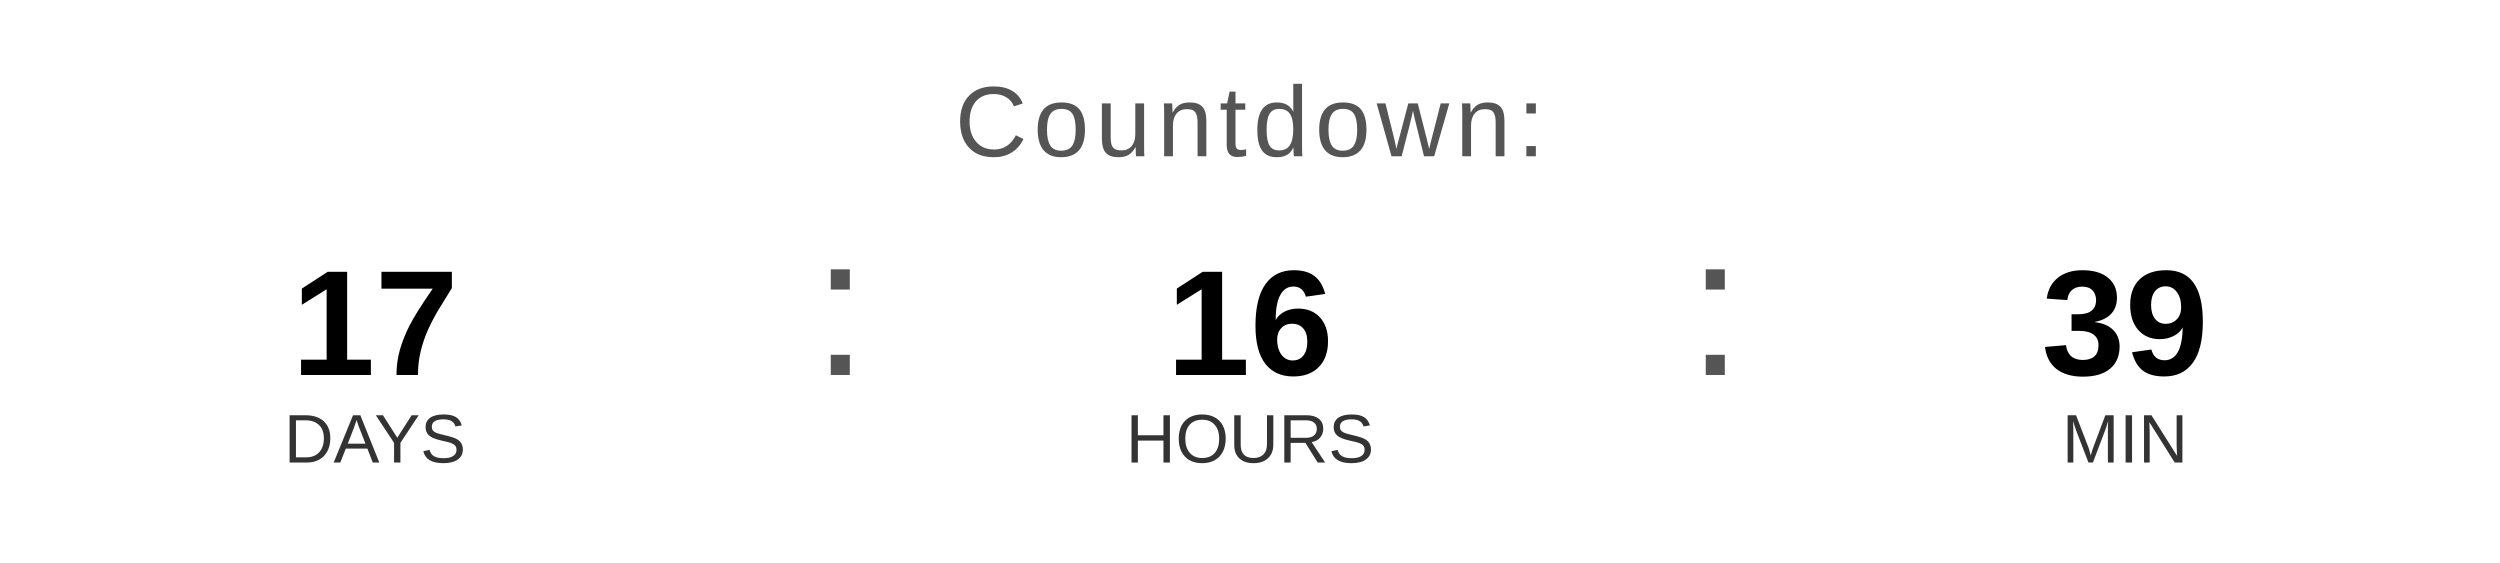
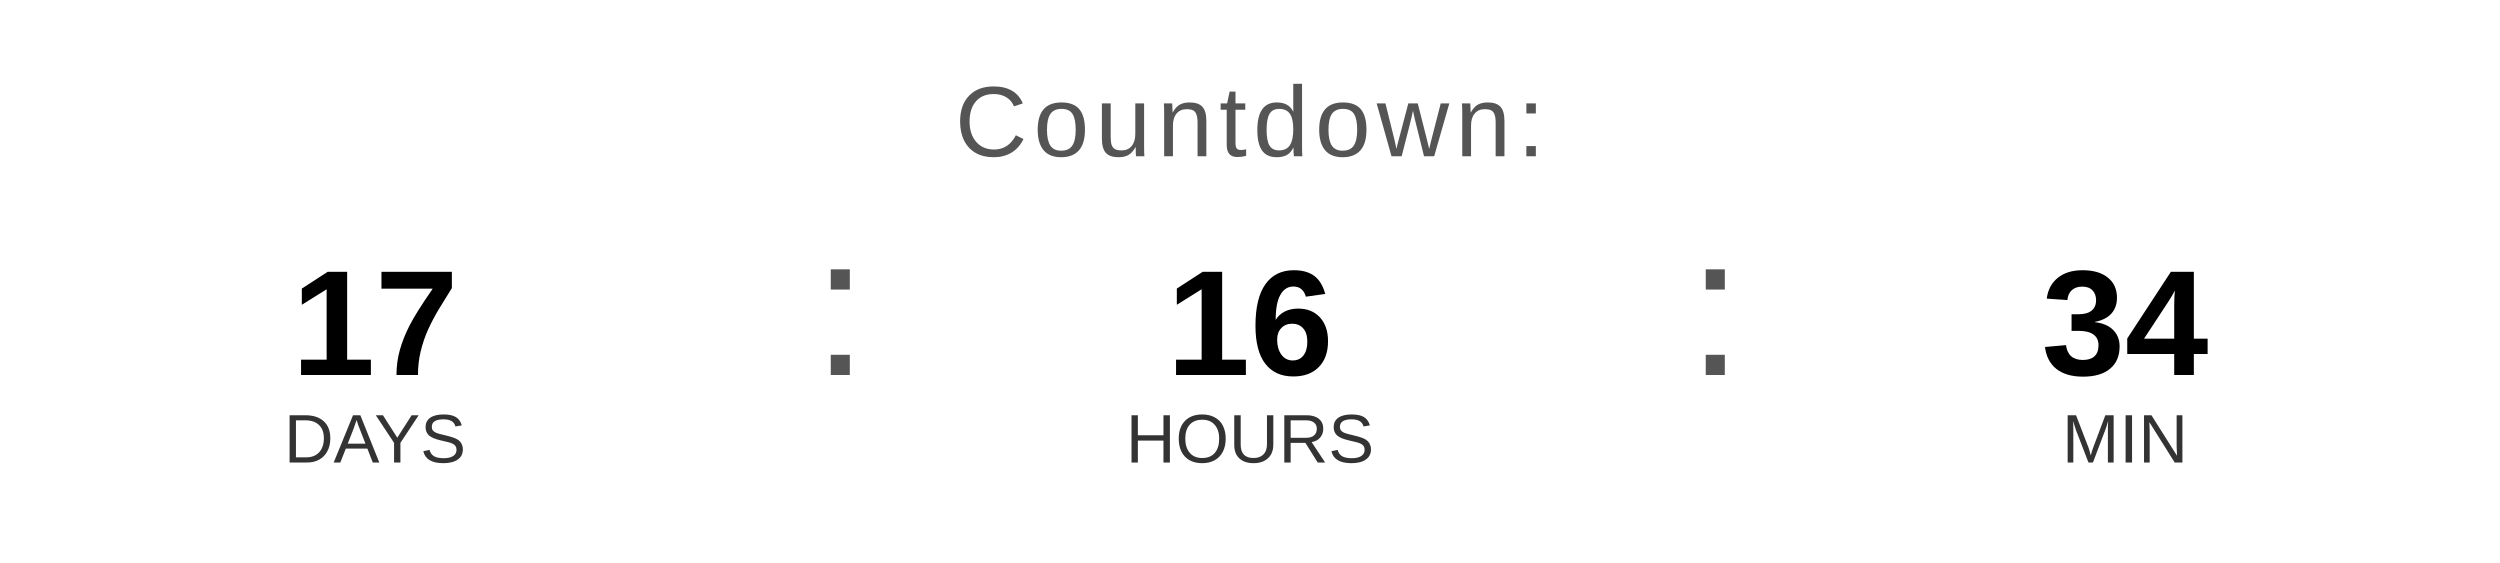
<svg xmlns="http://www.w3.org/2000/svg" width="400" height="90" viewBox="0 0 400 90">
  <text x="200" y="25" font-family="Arial, Helvetica, sans-serif" font-size="16" fill="#555555" text-anchor="middle" letter-spacing="1">
    Countdown:
  </text>
  <text x="60" y="60" font-family="Arial, Helvetica, sans-serif" font-size="24" font-weight="bold" fill="#000000" text-anchor="middle">17</text>
  <text x="60" y="74" font-family="Arial, Helvetica, sans-serif" font-size="11" fill="#333333" text-anchor="middle">DAYS</text>
  <text x="130" y="60" font-family="Arial, sans-serif" font-size="32" fill="#555555">:</text>
  <text x="200" y="60" font-family="Arial, Helvetica, sans-serif" font-size="24" font-weight="bold" fill="#000000" text-anchor="middle">16</text>
  <text x="200" y="74" font-family="Arial, Helvetica, sans-serif" font-size="11" fill="#333333" text-anchor="middle">HOURS</text>
  <text x="270" y="60" font-family="Arial, sans-serif" font-size="32" fill="#555555">:</text>
-   <text x="340" y="60" font-family="Arial, Helvetica, sans-serif" font-size="24" font-weight="bold" fill="#000000" text-anchor="middle">39</text>
+   <text x="340" y="60" font-family="Arial, Helvetica, sans-serif" font-size="24" font-weight="bold" fill="#000000" text-anchor="middle">34</text>
  <text x="340" y="74" font-family="Arial, Helvetica, sans-serif" font-size="11" fill="#333333" text-anchor="middle">MIN</text>
</svg>
